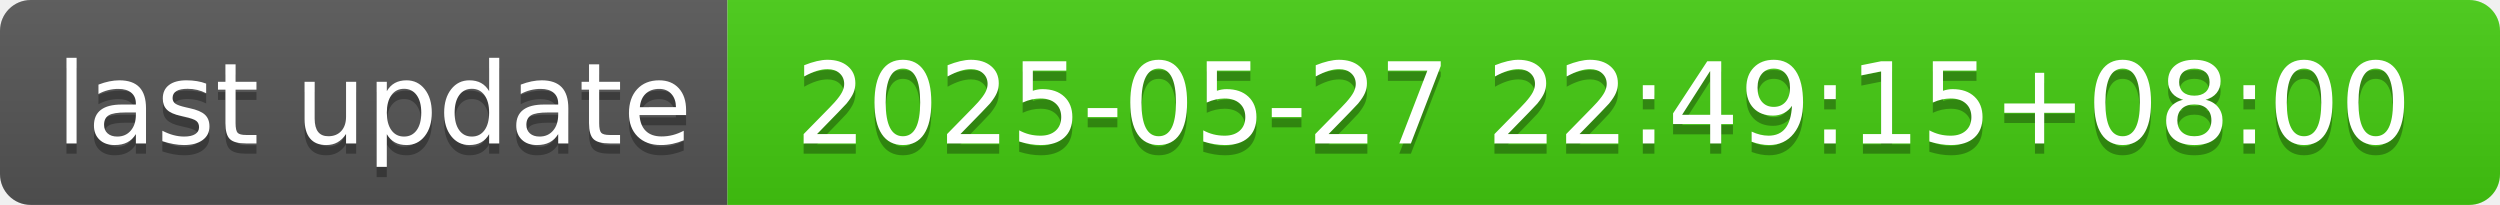
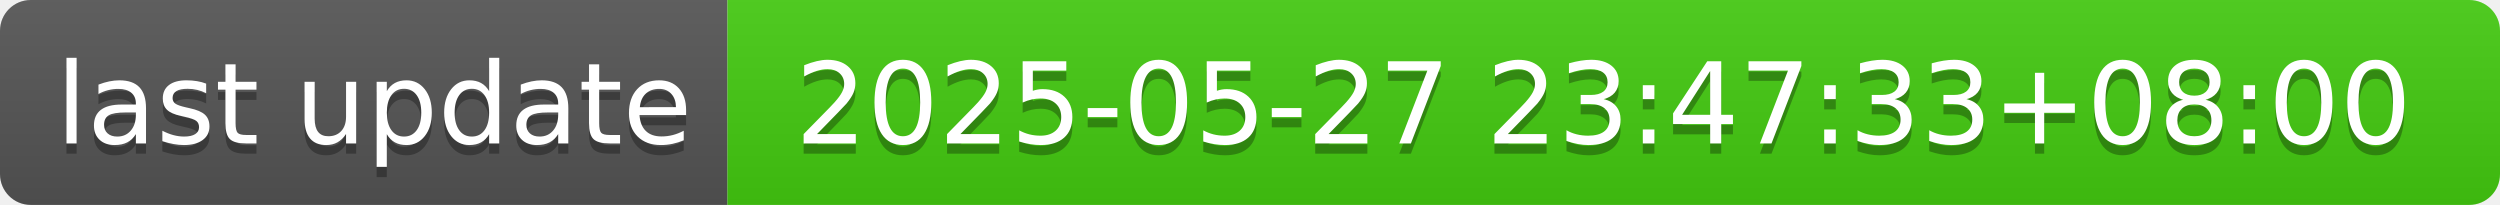
- <svg xmlns="http://www.w3.org/2000/svg" width="244" height="20" role="img" aria-label="last update: 2025-05-27 22:49:15+08:00">
+ <svg xmlns="http://www.w3.org/2000/svg" width="244" height="20" role="img" aria-label="last update: 2025-05-27 23:47:33+08:00">
  <linearGradient id="s" x2="0" y2="100%">
    <stop offset="0" stop-color="#bbb" stop-opacity=".1" />
    <stop offset="1" stop-opacity=".1" />
  </linearGradient>
  <clipPath id="r">
    <rect width="244" height="20" rx="3" fill="#fff" />
  </clipPath>
  <g clip-path="url(#r)">
    <rect width="71" height="20" fill="#555" />
    <rect x="71" width="173" height="20" fill="#4c1" />
    <rect width="244" height="20" fill="url(#s)" />
  </g>
  <g fill="#fff" text-anchor="middle" font-family="Verdana,Geneva,DejaVu Sans,sans-serif" text-rendering="geometricPrecision" font-size="110">
    <text aria-hidden="true" x="365" y="150" fill="#010101" fill-opacity=".3" transform="scale(.1)" textLength="610">last update</text>
    <text x="365" y="140" transform="scale(.1)" fill="#fff" textLength="610">last update</text>
-     <text aria-hidden="true" x="1565" y="150" fill="#010101" fill-opacity=".3" transform="scale(.1)" textLength="1630">2025-05-27 22:49:15+08:00</text>
-     <text x="1565" y="140" transform="scale(.1)" fill="#fff" textLength="1630">2025-05-27 22:49:15+08:00</text>
+     <text aria-hidden="true" x="1565" y="150" fill="#010101" fill-opacity=".3" transform="scale(.1)" textLength="1630">2025-05-27 23:47:33+08:00</text>
+     <text x="1565" y="140" transform="scale(.1)" fill="#fff" textLength="1630">2025-05-27 23:47:33+08:00</text>
  </g>
</svg>
